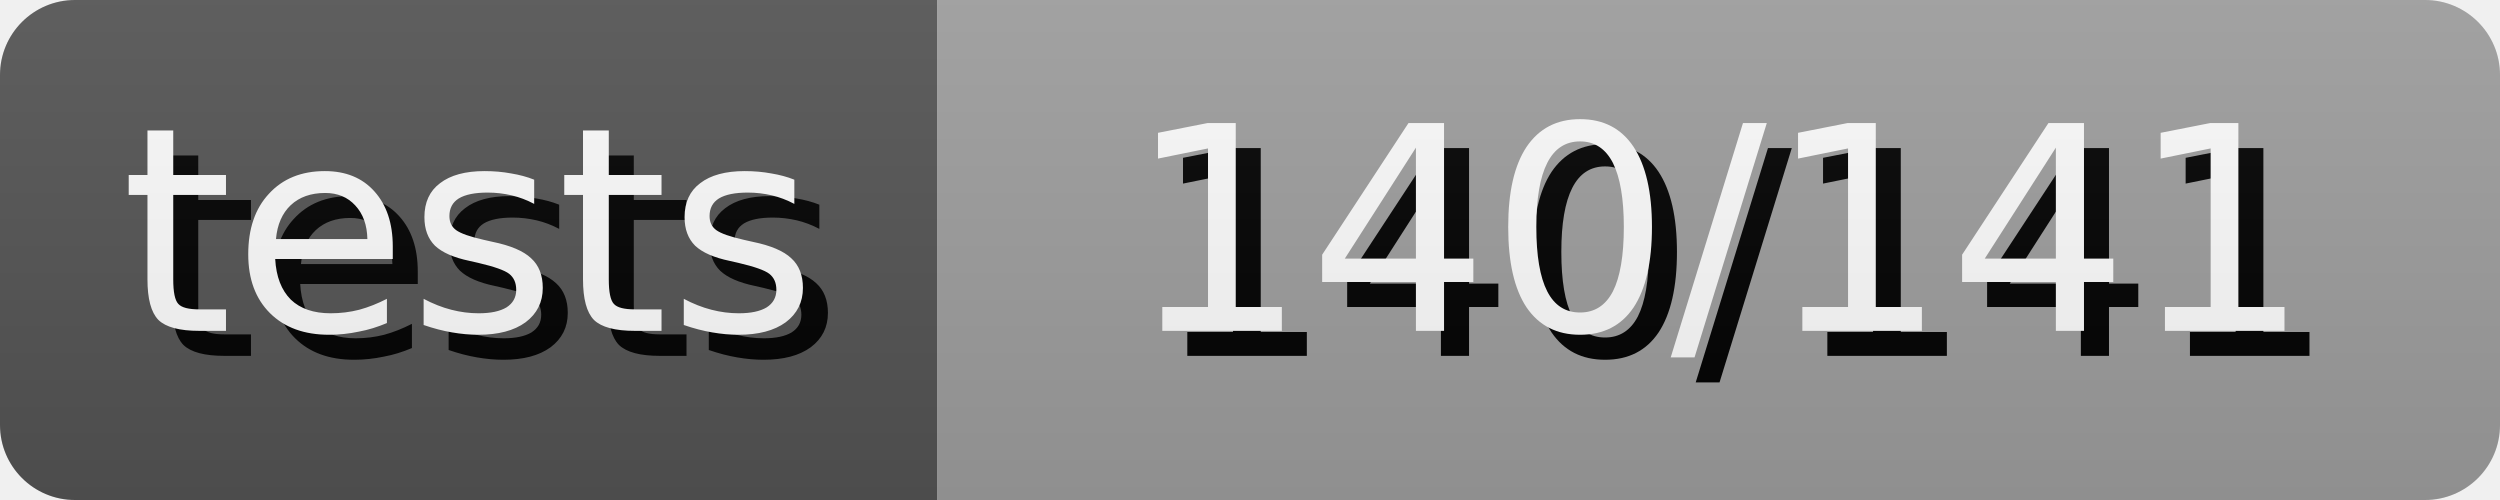
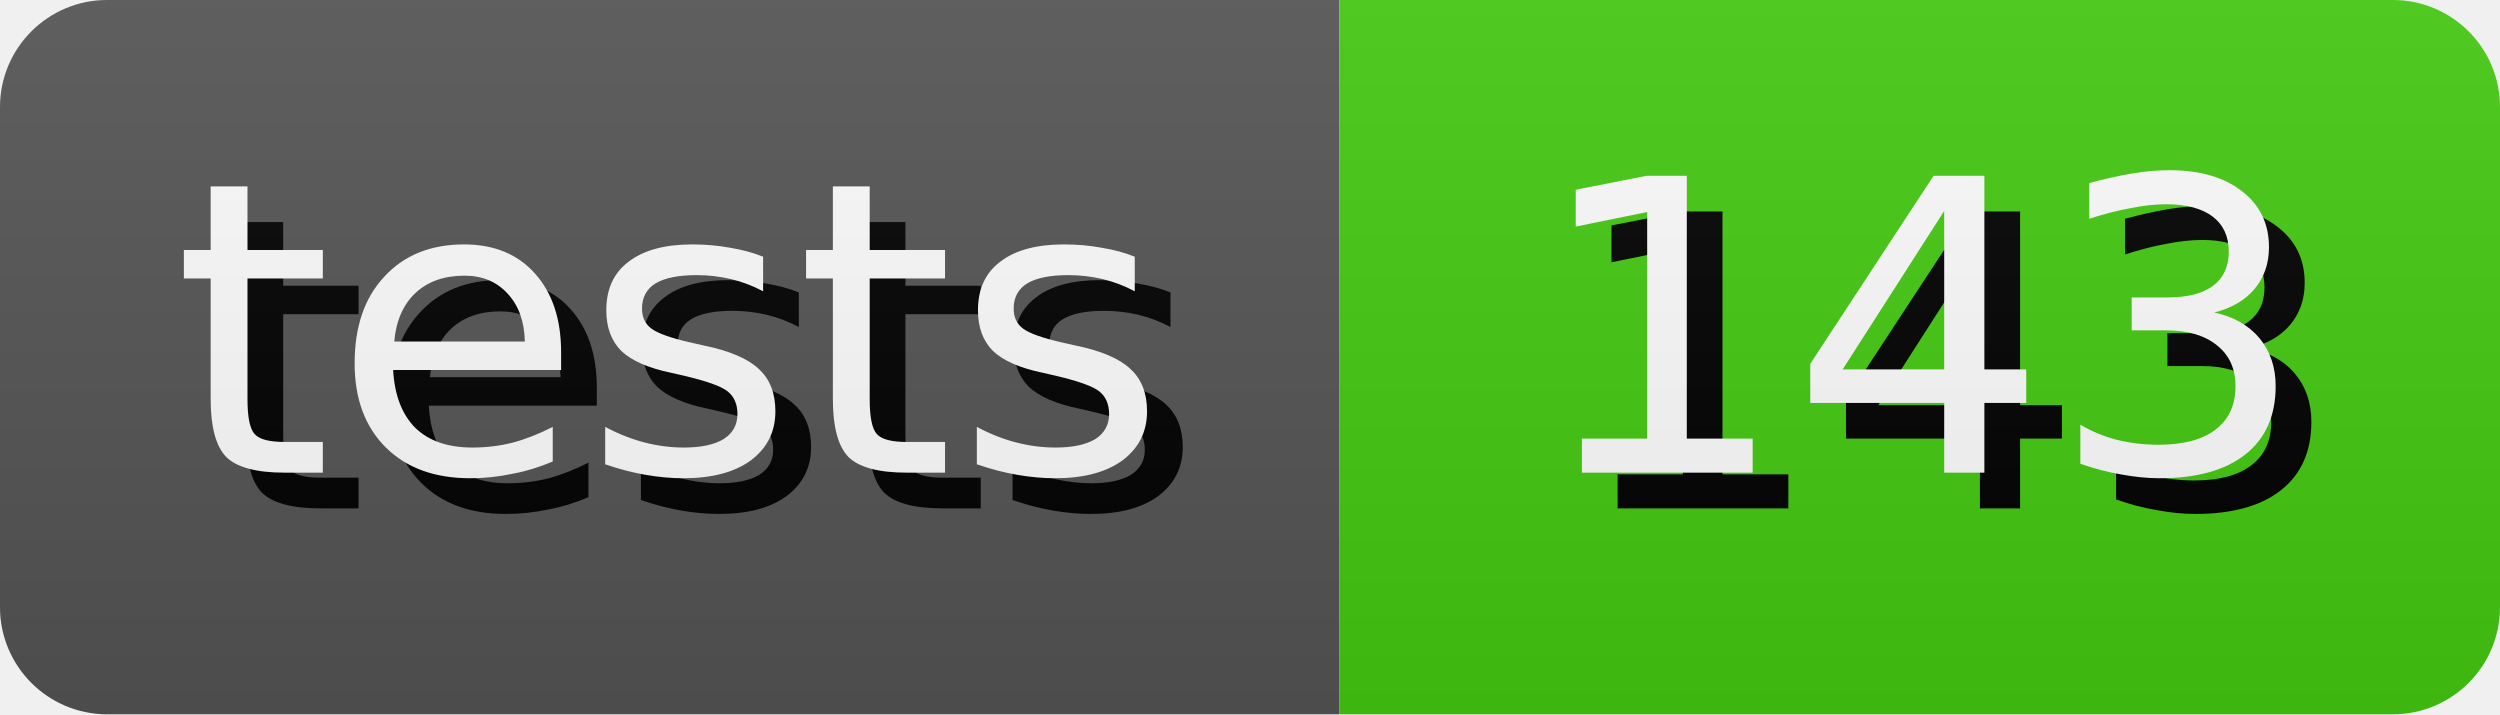
- <svg xmlns="http://www.w3.org/2000/svg" width="100.0" height="20" role="img" aria-label="tests: 140/141">
+ <svg xmlns="http://www.w3.org/2000/svg" width="70.0" height="20" role="img" aria-label="tests: 143">
  <style>
        rect {
            height: 20px;
        }

        text {
            text-rendering: geometricPrecision;
            dominant-baseline: middle;
            text-anchor: middle;
            font-family: Verdana,Geneva,DejaVu Sans,sans-serif;
            font-size: 11.4px;
            fill: #fff;
        }

        .shadow {
            transform: translate(1px, 1px);
            fill: #010101;
        }
    </style>
  <linearGradient id="s" x2="0" y2="100%">
    <stop offset="0" stop-color="#bbb" stop-opacity=".1" />
    <stop offset="1" stop-opacity=".1" />
  </linearGradient>
  <clipPath id="r">
    <rect width="100%" rx="3" fill="#fff" />
  </clipPath>
  <g clip-path="url(#r)">
    <g>
      <rect width="37.5" fill="#555" />
      <text x="18.75" y="10.0" class="shadow">tests</text>
      <text x="18.75" y="10.0">tests</text>
    </g>
    <g transform="translate(37.5 0)">
-       <rect width="62.5" fill="#9f9f9f" />
-       <text x="31.25" y="10.0" class="shadow">140/141</text>
-       <text x="31.25" y="10.0">140/141</text>
+       <rect width="32.5" fill="#4c1" />
+       <text x="16.25" y="10.0" class="shadow">143</text>
+       <text x="16.25" y="10.0">143</text>
    </g>
    <rect width="100%" height="100%" fill="url(#s)" />
  </g>
</svg>
